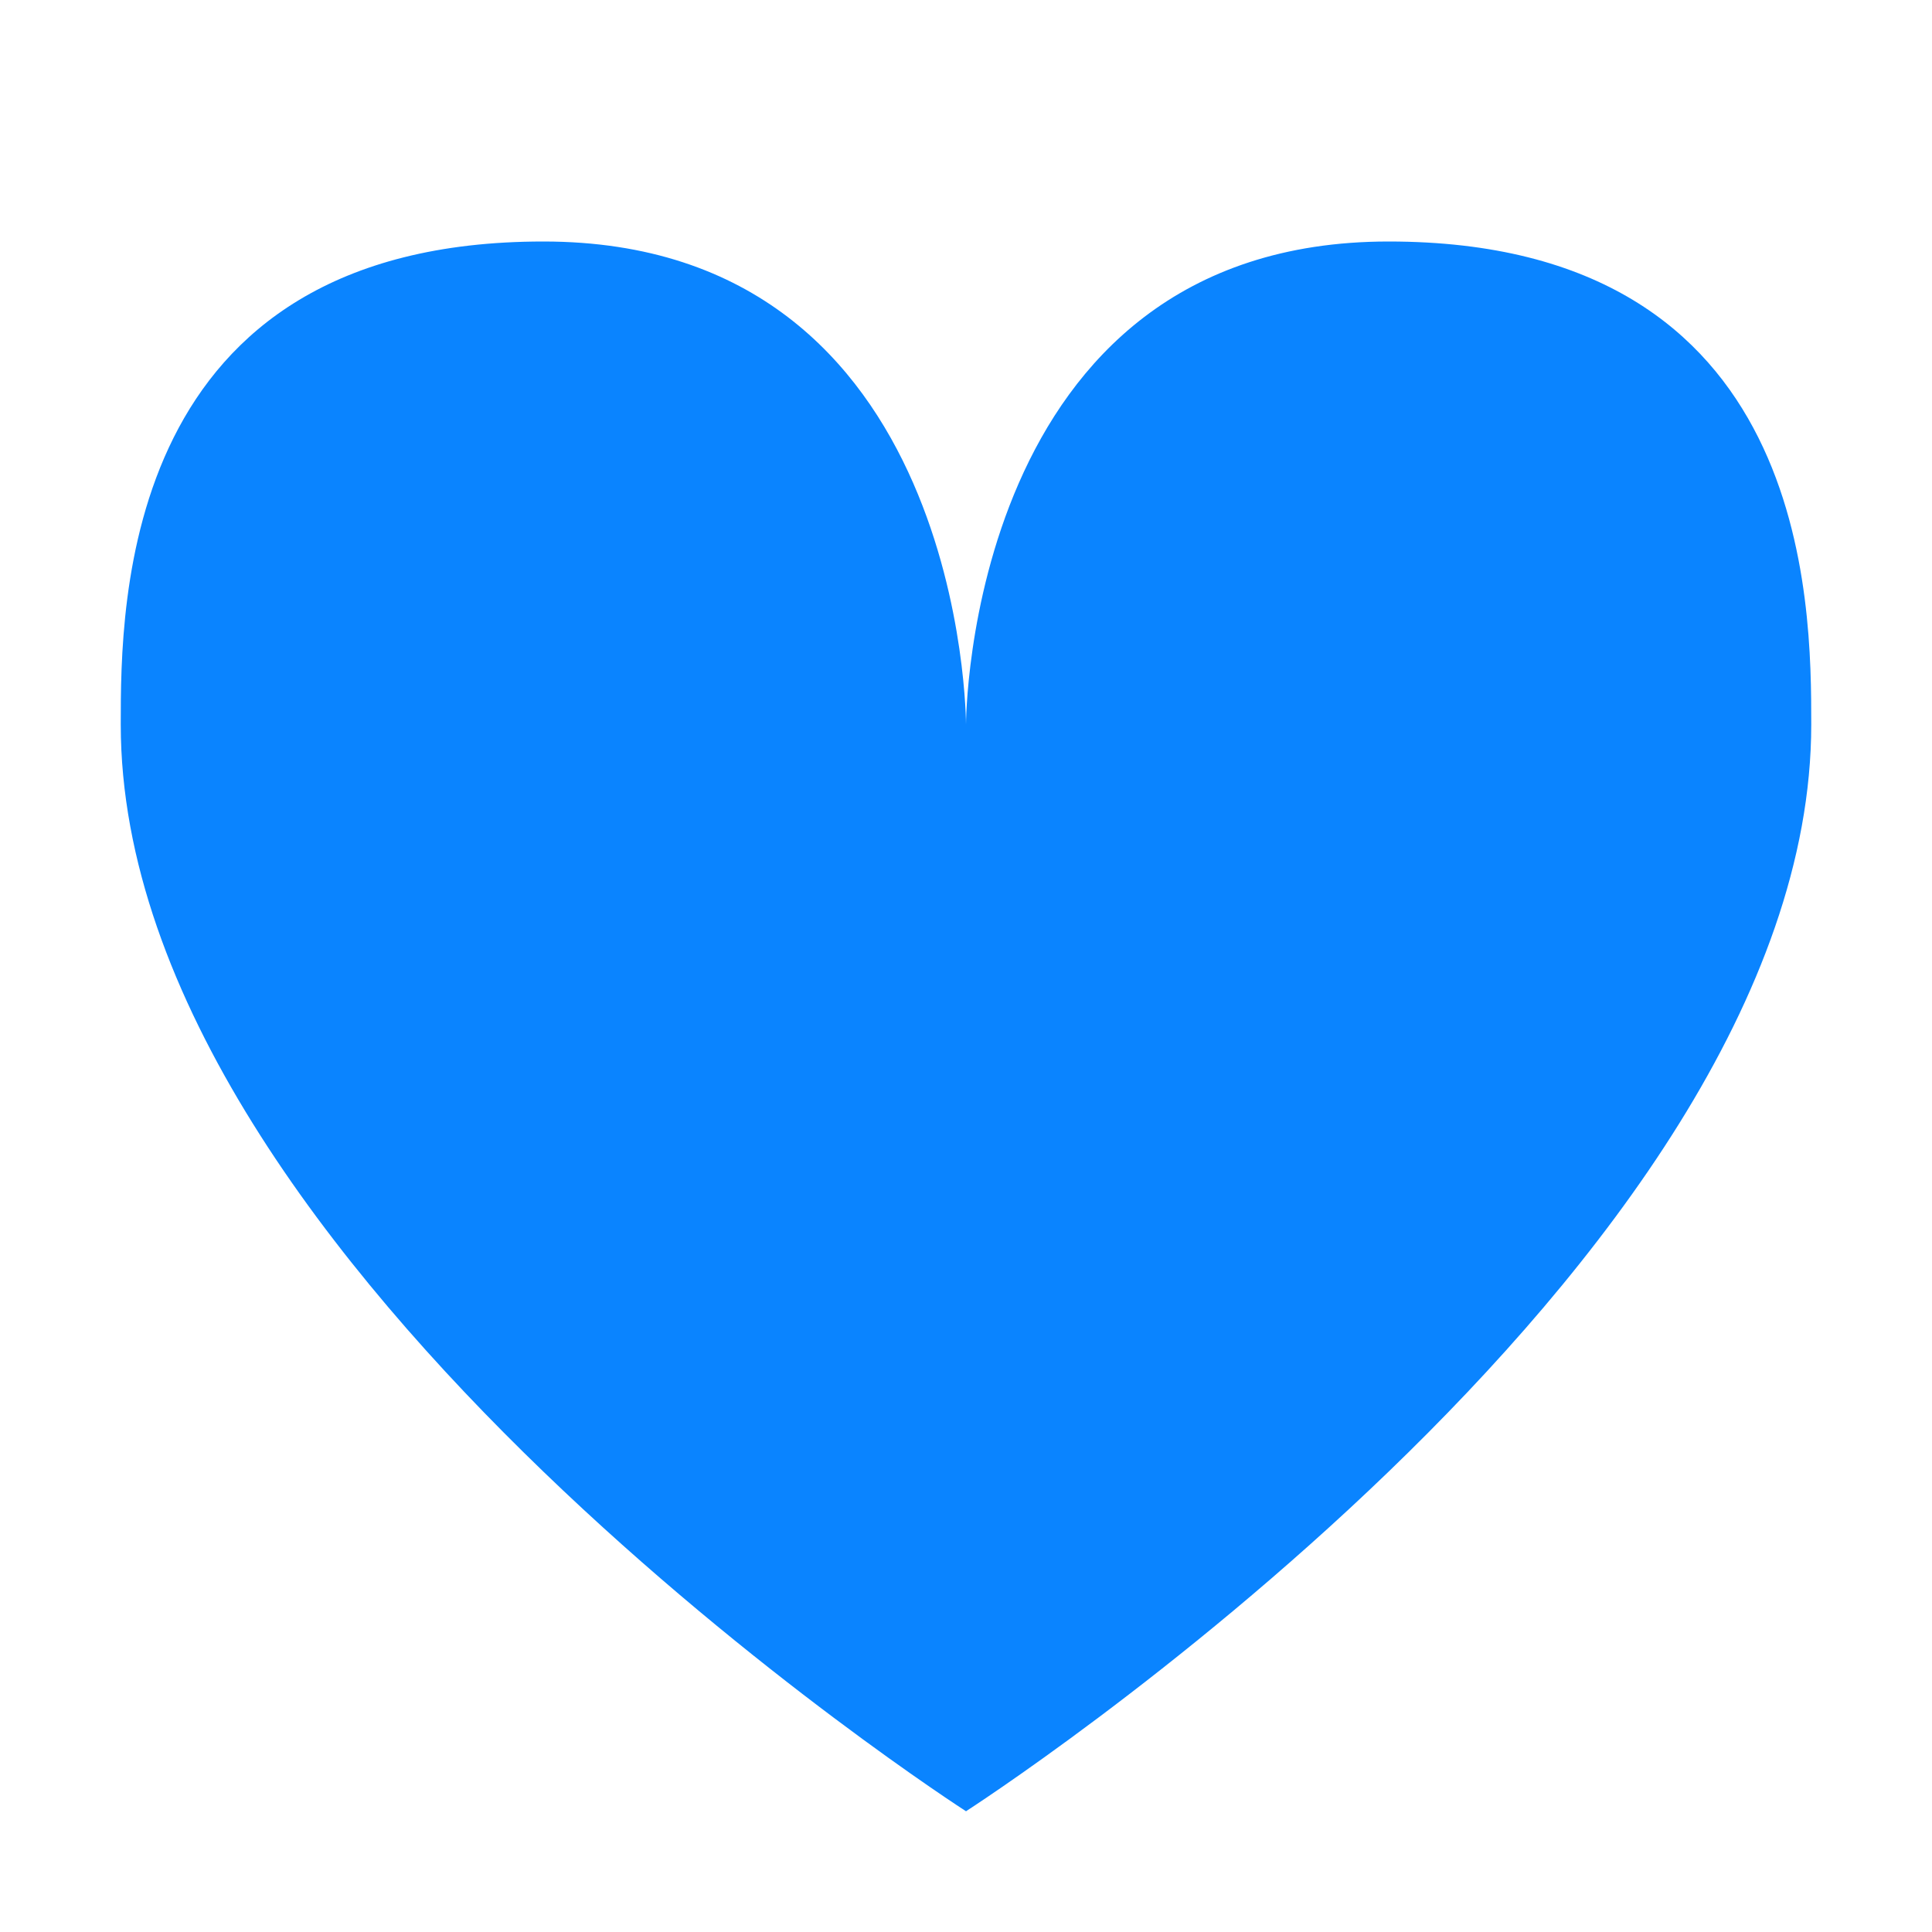
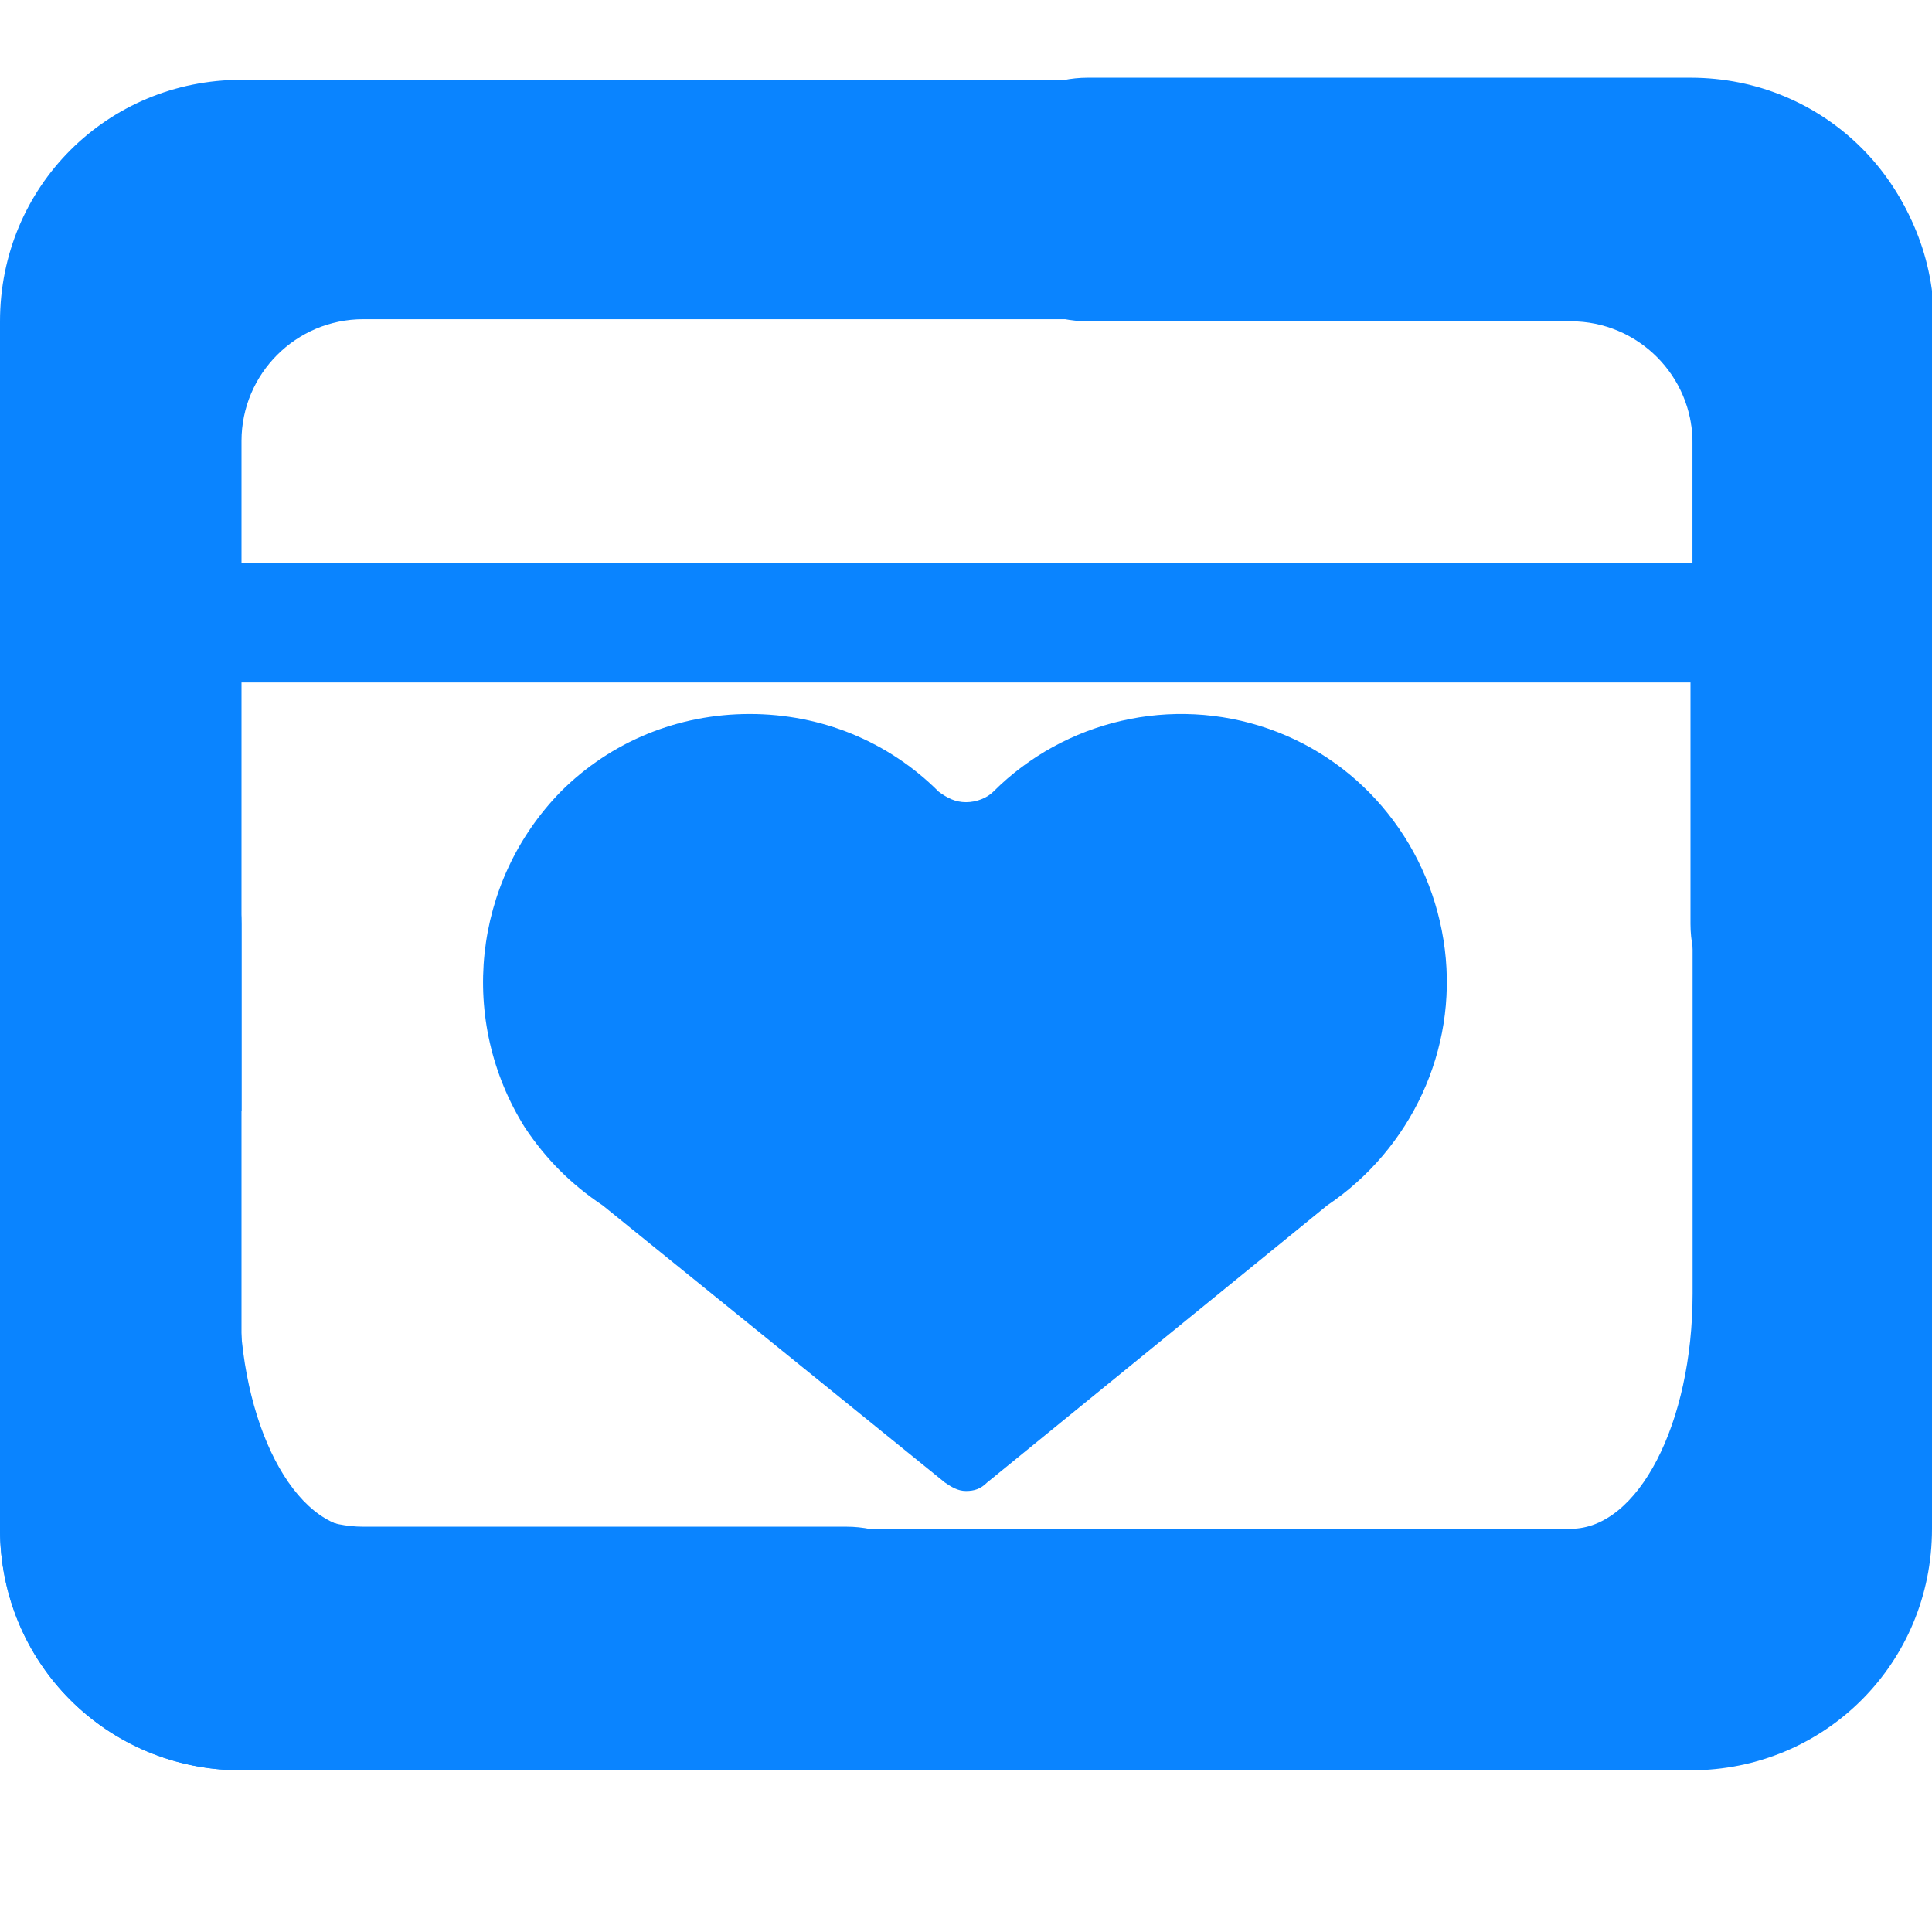
- <svg xmlns="http://www.w3.org/2000/svg" width="16" height="16" viewBox="0 0 16 16">
-   <path fill="#0A84FF" d="M8,6s0-4,3.5-4S15,5,15,6c0,4.5-7,9-7,9Z" />
-   <path fill="#0A84FF" d="M8,6S8,2,4.5,2,1,5,1,6c0,4.5,7,9,7,9L9,9Z" />
+ <svg xmlns="http://www.w3.org/2000/svg" width="16" height="16" viewBox="0 0 92 92">
+   <style>.st0{fill:#0A84FF;}</style>
+   <path class="st0" d="M80.5 3.8h-69C5.1 3.8 0 8.9 0 15.3v57.5c0 6.4 5.1 11.5 11.5 11.5h28.8c3.2 0 5.8-2.6 5.8-5.8 0-3.2-2.6-5.8-5.8-5.8h-23c-3.2 0-5.8-2.6-5.8-5.8V32.5h69V44c0 3.2 2.6 5.8 5.8 5.8s5.8-2.6 5.8-5.8V15.2C92 8.9 86.9 3.8 80.5 3.8zm0 23h-69V21c0-3.2 2.6-5.8 5.8-5.8h57.5c3.2 0 5.8 2.6 5.8 5.8v5.8z" />
+   <path class="st0" d="M11.5 52.9V44c0-3.2-2.6-5.8-5.8-5.8S0 40.8 0 44v28.8c0 6.4 5.1 11.5 11.5 11.5h69c6.4 0 11.5-5.1 11.5-11.5V15.2c0-6.4-5.1-11.5-11.5-11.5H51.8c-3.2 0-5.8 2.6-5.8 5.8 0 3.2 2.6 5.8 5.8 5.8h23c3.2 0 5.8 2.6 5.8 5.8v40.5c0 6.2-2.6 11.2-5.8 11.2H17.2c-3.2 0-5.8-5-5.8-11.2v-8.7z" />
+   <path class="st0" d="M47.3 37.7c-.3.3-.8.5-1.3.5s-.9-.2-1.3-.5c-2.4-2.4-5.6-3.7-9-3.7s-6.6 1.3-9 3.7c-4.2 4.3-4.9 10.9-1.7 16 1 1.5 2.2 2.7 3.7 3.7L45 70.6c.3.2.6.4 1 .4s.7-.1 1-.4l16.2-13.2c4-2.7 6.2-7.4 5.6-12.2s-3.8-8.9-8.4-10.5-9.7-.4-13.1 3z" />
</svg>
